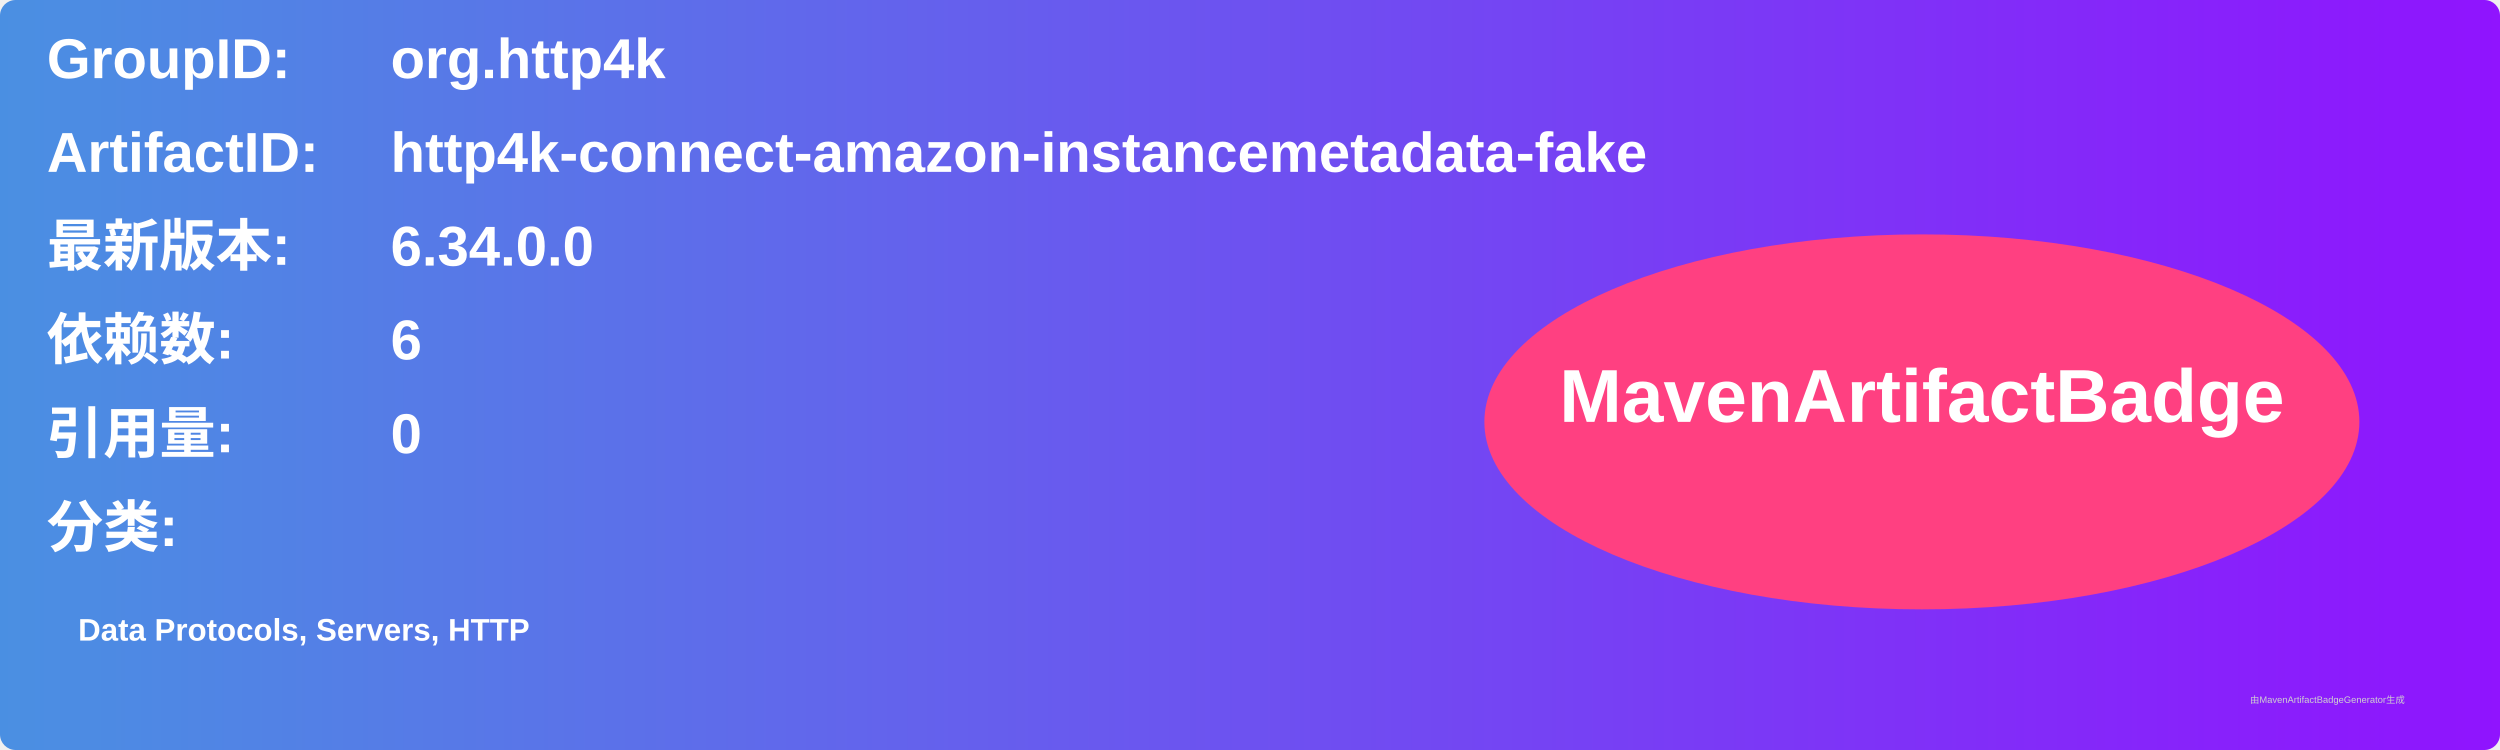
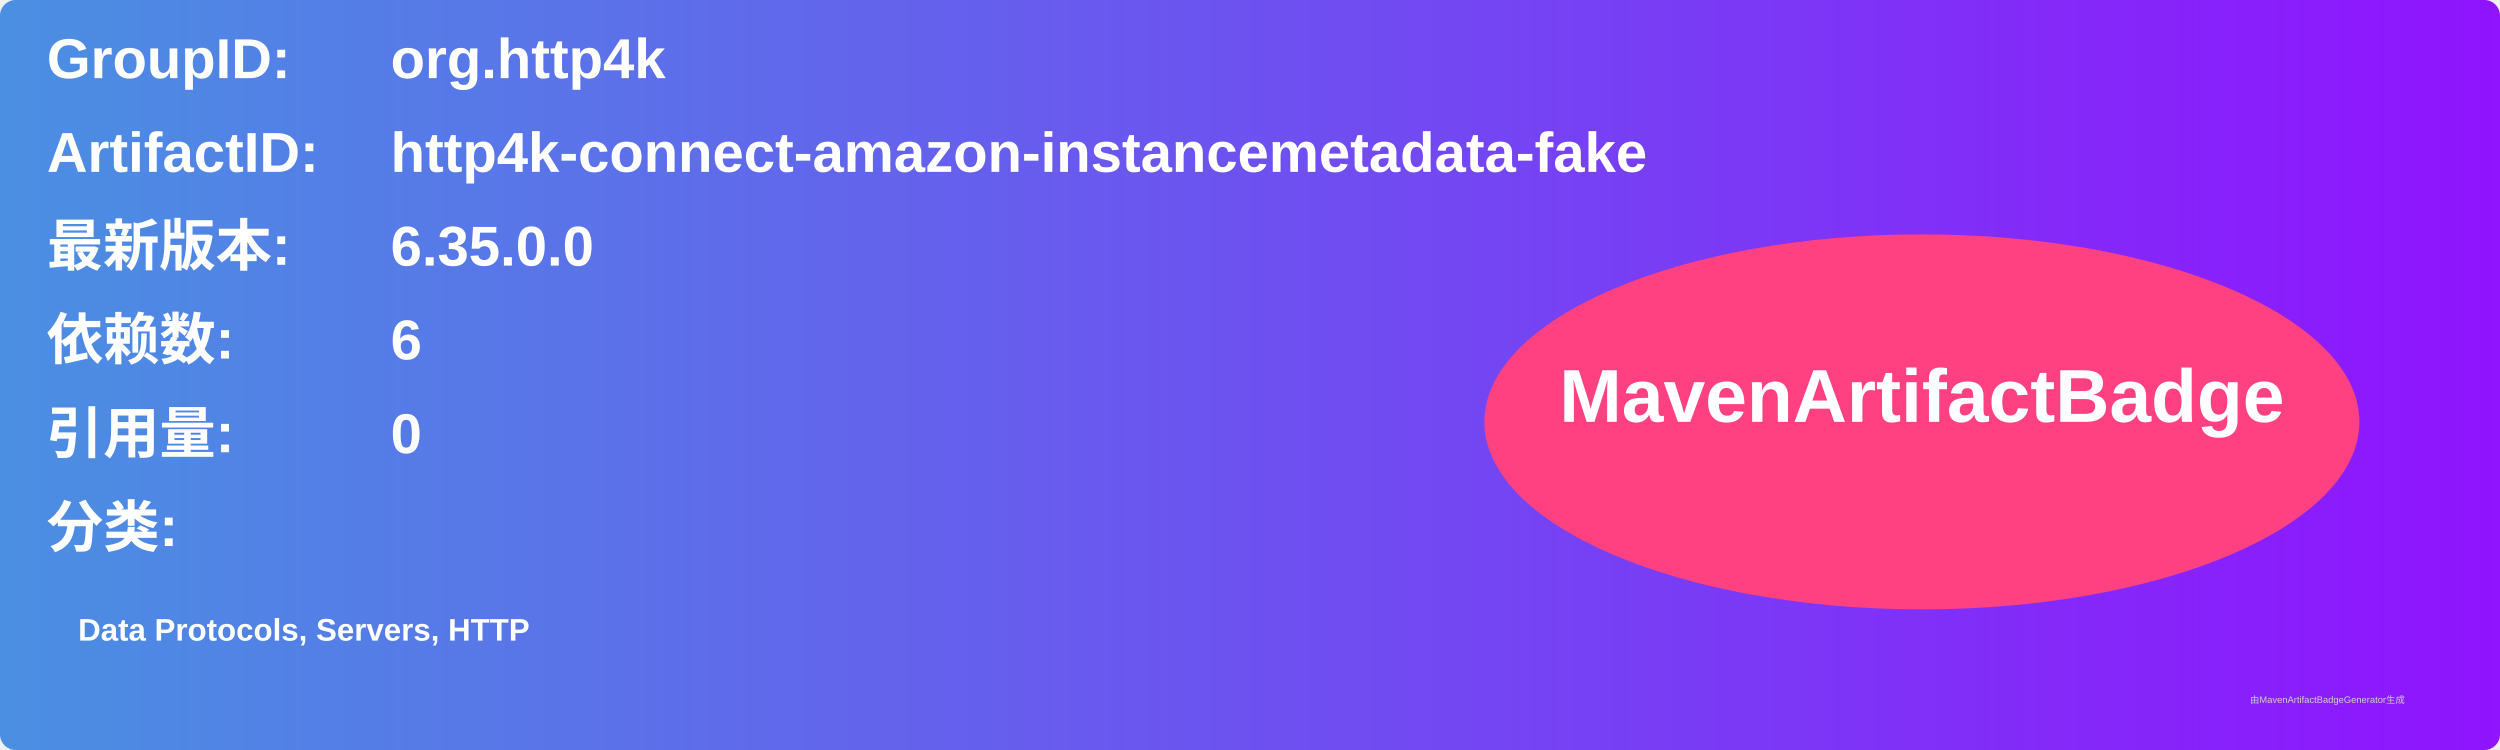
<svg xmlns="http://www.w3.org/2000/svg" width="800" height="240" viewBox="0 0 800 240">
  <linearGradient id="grad" x1="0%" y1="0%" x2="100%" y2="0%">
    <stop offset="0%" stop-color="#4a90e2" />
    <stop offset="100%" stop-color="#9013fe" />
  </linearGradient>
  <rect width="100%" height="100%" rx="5" ry="5" fill="url(#grad)" />
  <g transform="translate(15, 15)">
    <text x="0" y="10" font-family="Arial" font-size="18" fill="white" font-weight="bold" width="260">GroupID:</text>
    <text x="110" y="10" font-family="Arial" font-size="18" fill="white" font-weight="bold" width="460">org.http4k</text>
    <text x="0" y="40" font-family="Arial" font-size="18" fill="white" font-weight="bold" width="260">ArtifactID:</text>
    <text x="110" y="40" font-family="Arial" font-size="18" fill="white" font-weight="bold" width="460">http4k-connect-amazon-instancemetadata-fake</text>
    <text x="0" y="70" font-family="Arial" font-size="18" fill="white" font-weight="bold">最新版本:</text>
    <text x="110" y="70" font-family="Arial" font-size="18" fill="white" font-weight="bold">
-       <tspan font-weight="bold">6.34.0.0</tspan>
+       <tspan font-weight="bold">6.35.0.0</tspan>
    </text>
    <text x="0" y="100" font-family="Arial" font-size="18" fill="white" font-weight="bold">依赖数: </text>
    <text x="110" y="100" font-family="Arial" font-size="18" fill="white">
      <tspan font-weight="bold">6</tspan>
    </text>
    <text x="0" y="130" font-family="Arial" font-size="18" fill="white" font-weight="bold">引用量: </text>
    <text x="110" y="130" font-family="Arial" font-size="18" fill="white">
      <tspan font-weight="bold">0</tspan>
    </text>
    <text x="0" y="160" font-family="Arial" font-size="18" fill="white" font-weight="bold">分类:</text>
    <text x="10" y="190" font-family="Arial" font-size="10" fill="white">
      <tspan font-weight="bold">Data Protocols, Servers, HTTP</tspan>
    </text>
    <ellipse cx="600" cy="120" rx="140" ry="60" fill="#ff4081" />
    <text x="600" y="120" text-anchor="middle" font-family="Arial" font-size="24" fill="white" font-weight="bold">MavenArtifactBadge</text>
  </g>
  <text x="720" y="225" font-family="Arial" font-size="3" fill="#d0d0d0">由MavenArtifactBadgeGenerator生成</text>
</svg>
